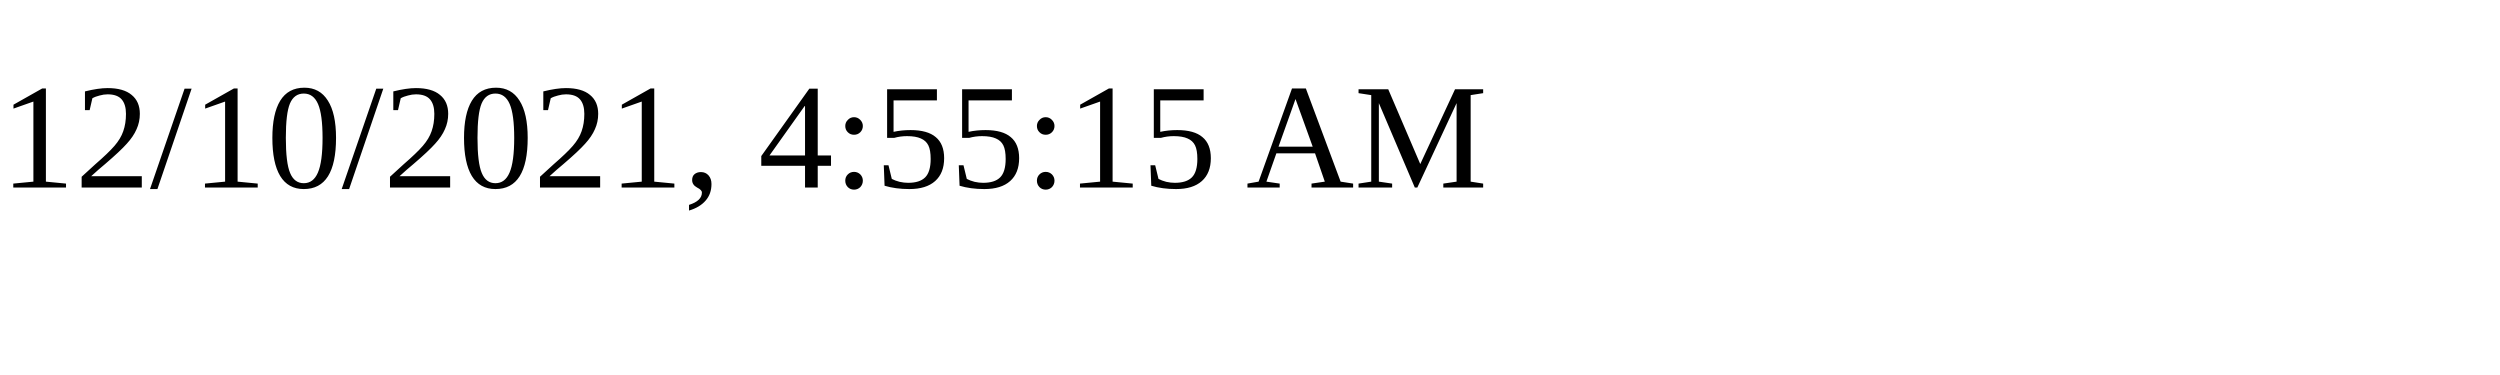
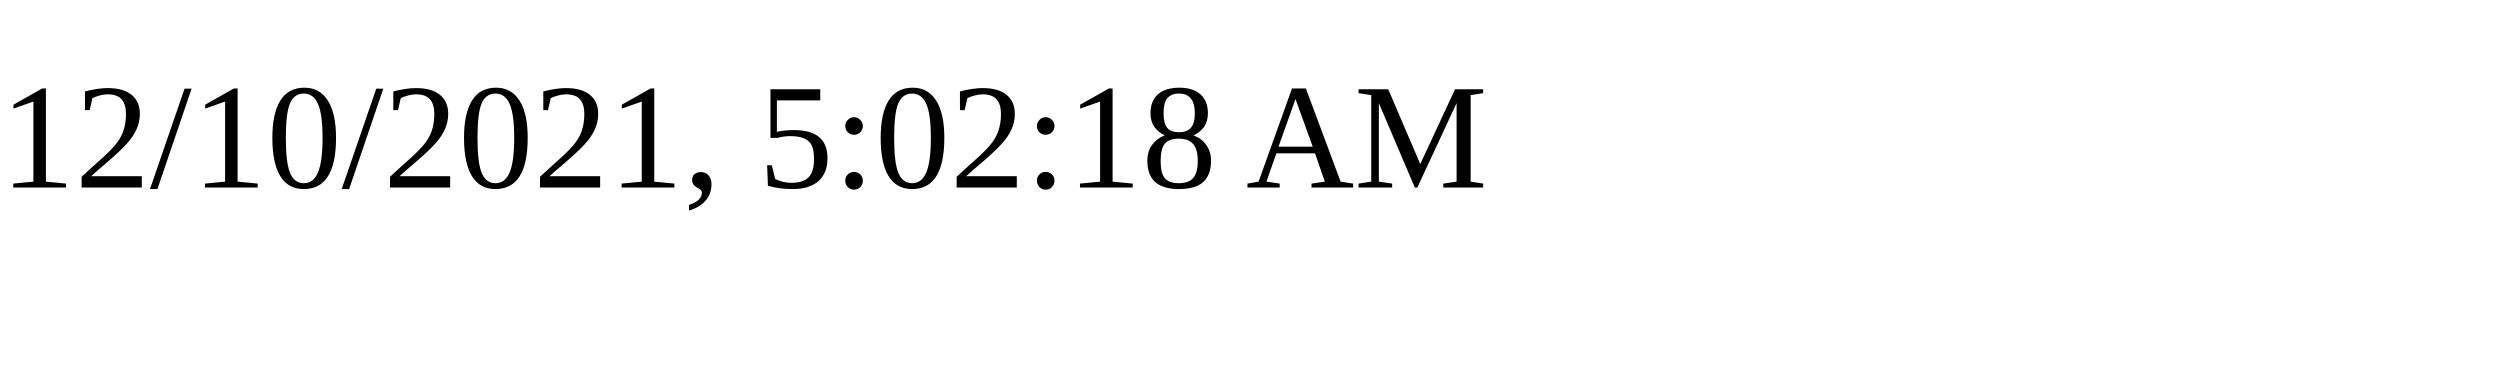
<svg xmlns="http://www.w3.org/2000/svg" height="30" width="200">
-   <text x="0" y="15">12/10/2021, 4:55:15 AM</text>
+   <text x="0" y="15">12/10/2021, 5:02:18 AM</text>
</svg>
